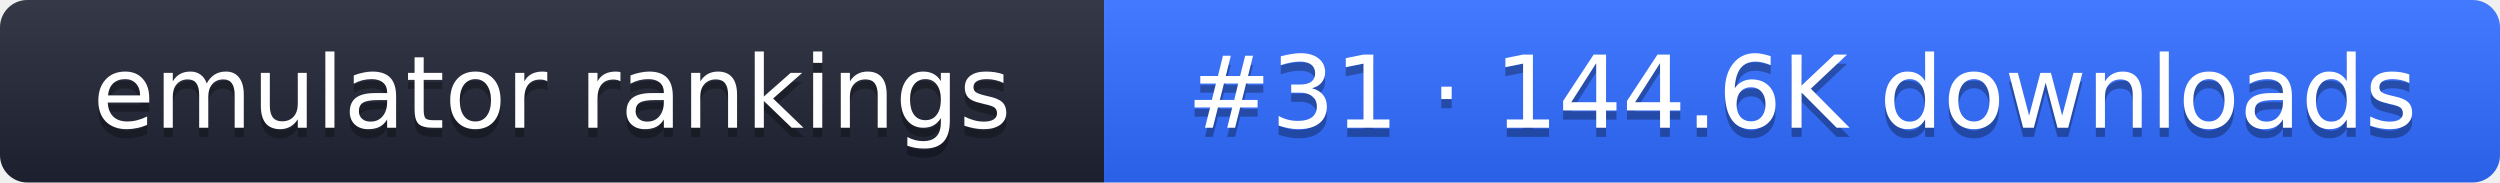
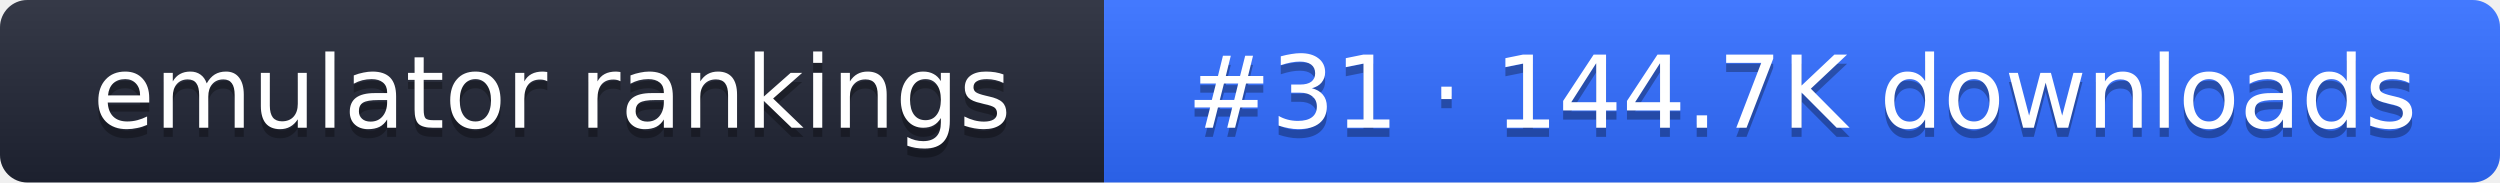
- <svg xmlns="http://www.w3.org/2000/svg" width="274" height="20" role="img" aria-label="emulator rankings: #31 · 144.6K downloads">
+ <svg xmlns="http://www.w3.org/2000/svg" width="274" height="20" role="img" aria-label="emulator rankings: #31 · 144.7K downloads">
  <linearGradient id="g" x2="0" y2="100%">
    <stop offset="0" stop-color="#fff" stop-opacity=".1" />
    <stop offset="1" stop-opacity=".1" />
  </linearGradient>
  <clipPath id="r">
    <rect width="274" height="20" rx="3" fill="#fff" />
  </clipPath>
  <g clip-path="url(#r)">
    <rect width="121" height="20" fill="#1f2433" />
    <rect x="121" width="153" height="20" fill="#2f6bff" />
    <rect width="274" height="20" fill="url(#g)" />
  </g>
  <g fill="#fff" text-anchor="middle" font-family="Verdana,DejaVu Sans,sans-serif" font-size="11">
    <text x="60.5" y="15" fill="#010101" fill-opacity=".3">emulator rankings</text>
    <text x="60.5" y="14">emulator rankings</text>
-     <text x="197.5" y="15" fill="#010101" fill-opacity=".3">#31 · 144.6K downloads</text>
-     <text x="197.5" y="14">#31 · 144.6K downloads</text>
+     <text x="197.5" y="15" fill="#010101" fill-opacity=".3">#31 · 144.7K downloads</text>
+     <text x="197.5" y="14">#31 · 144.7K downloads</text>
  </g>
</svg>
